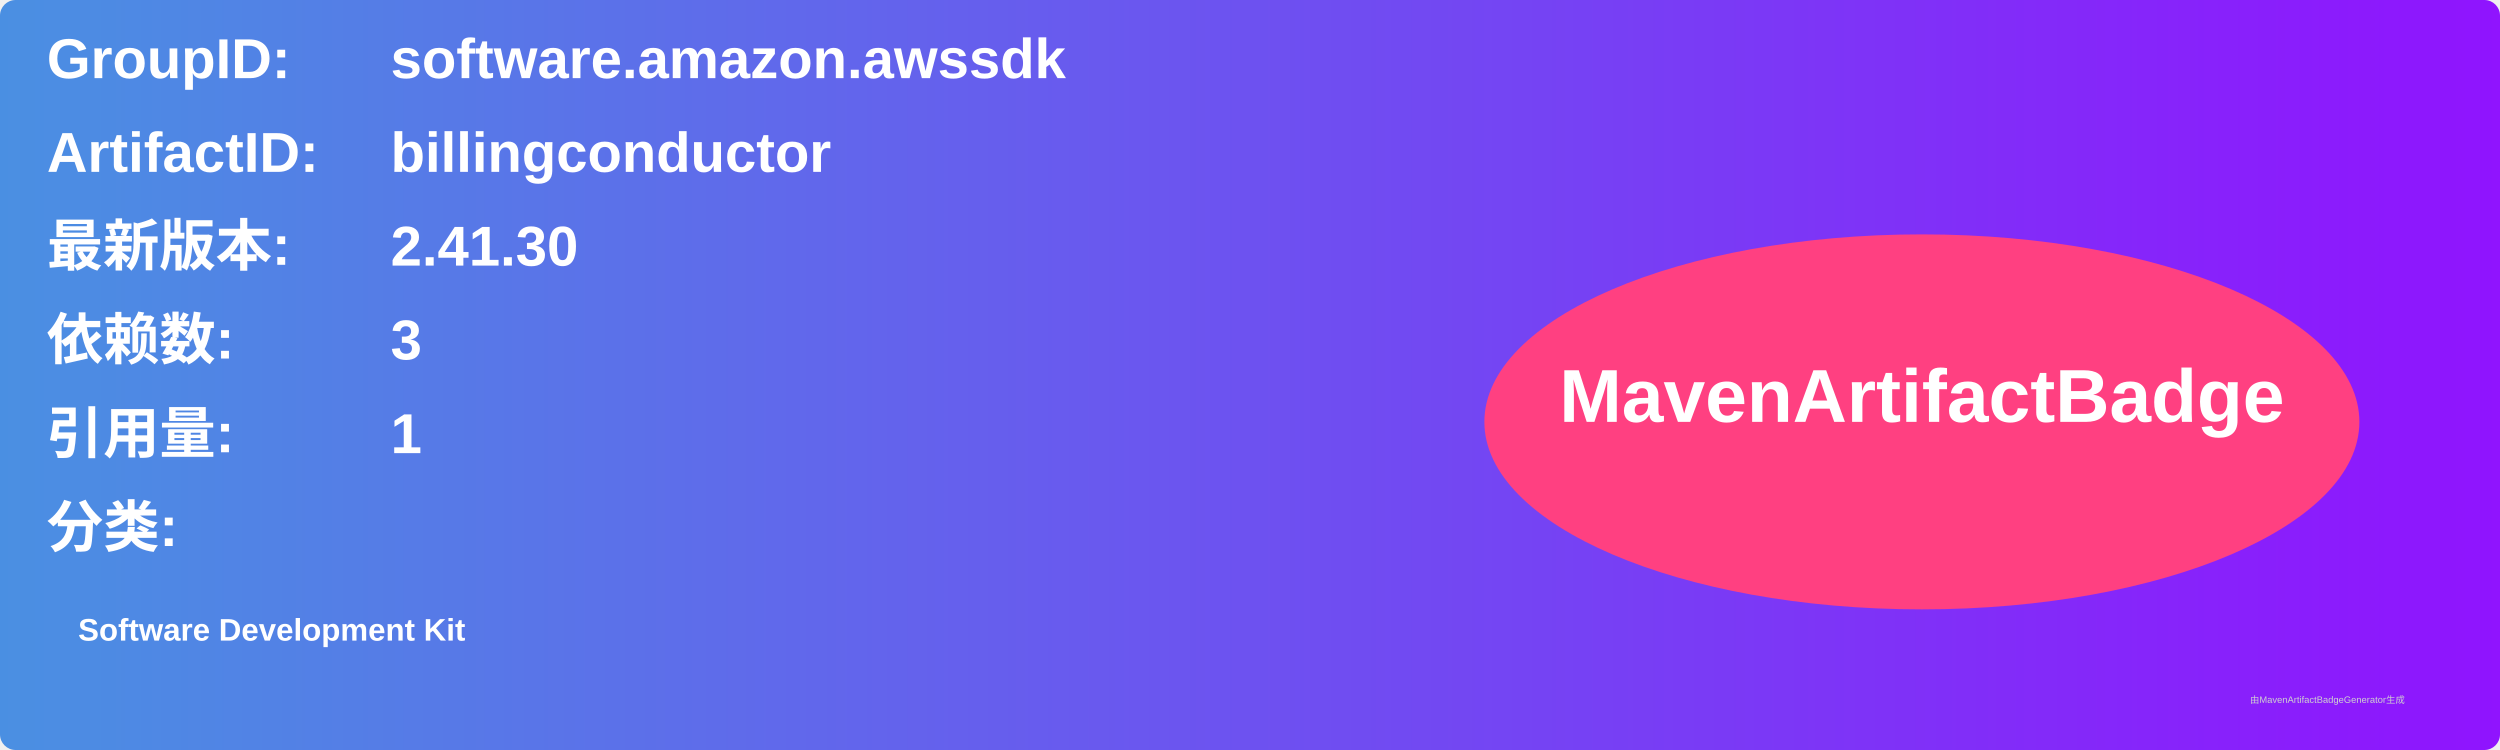
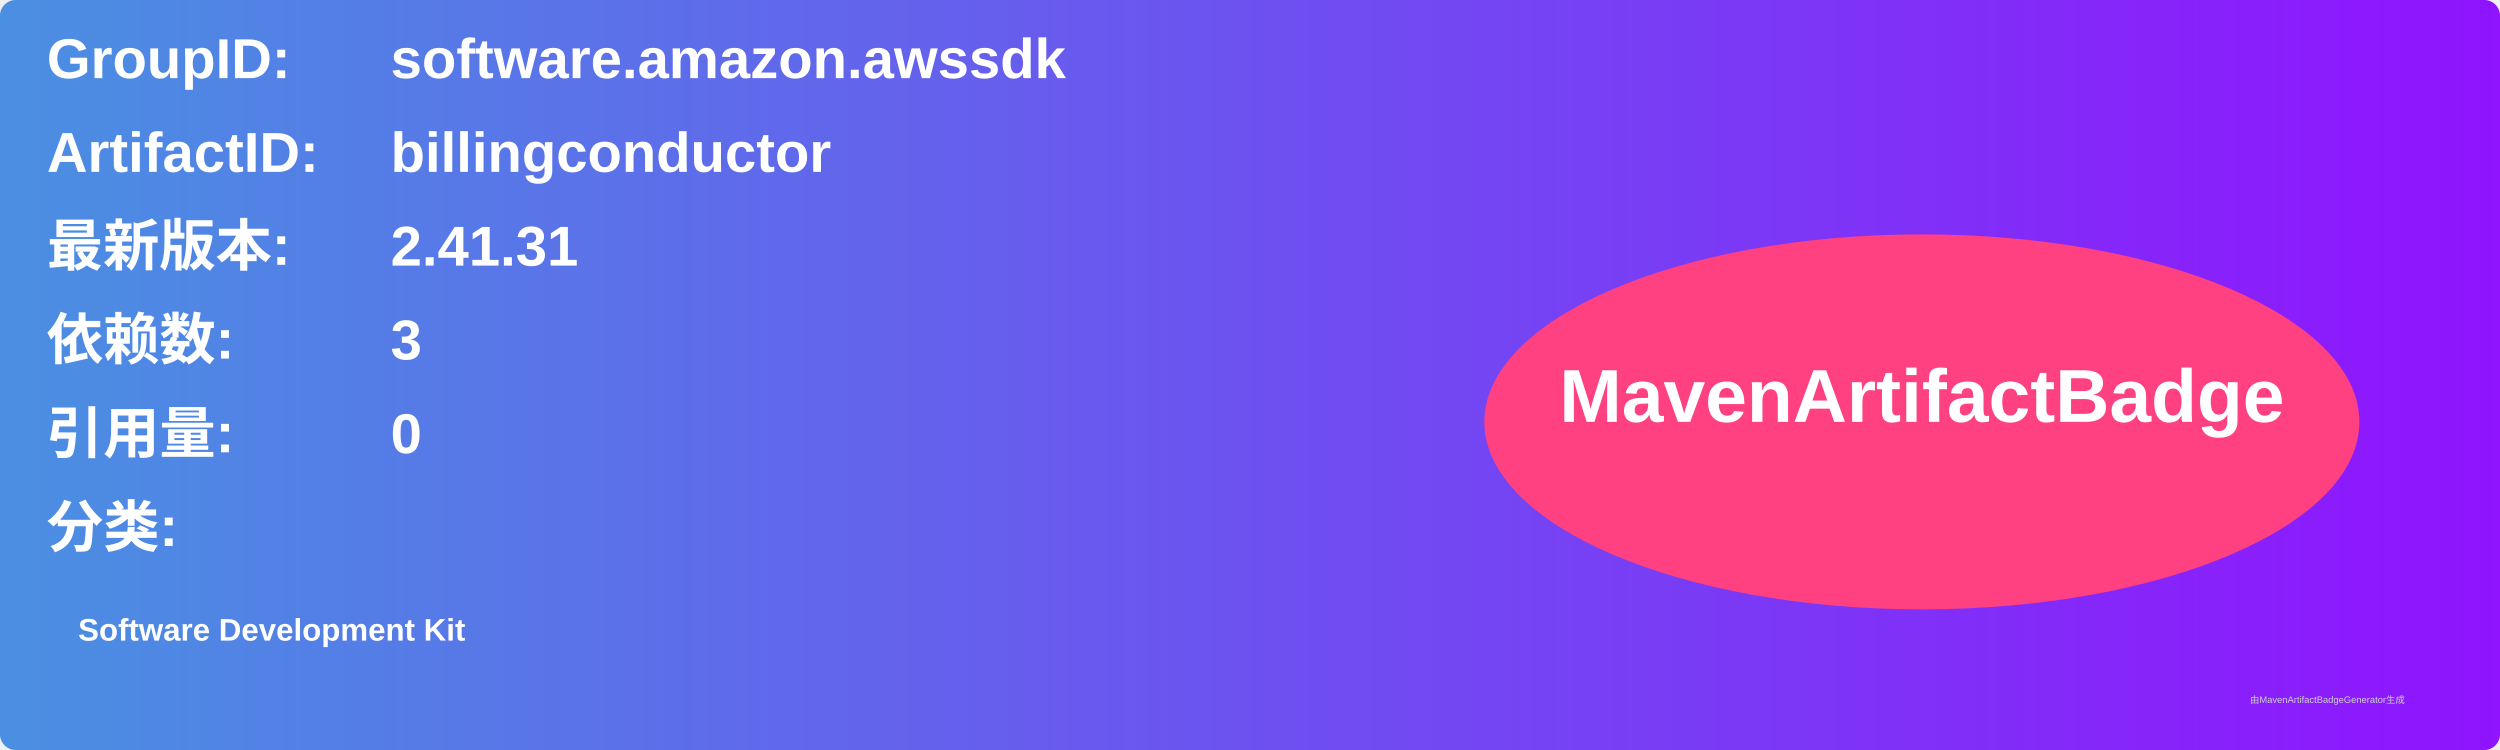
<svg xmlns="http://www.w3.org/2000/svg" width="800" height="240" viewBox="0 0 800 240">
  <linearGradient id="grad" x1="0%" y1="0%" x2="100%" y2="0%">
    <stop offset="0%" stop-color="#4a90e2" />
    <stop offset="100%" stop-color="#9013fe" />
  </linearGradient>
  <rect width="100%" height="100%" rx="5" ry="5" fill="url(#grad)" />
  <g transform="translate(15, 15)">
    <text x="0" y="10" font-family="Arial" font-size="18" fill="white" font-weight="bold" width="260">GroupID:</text>
    <text x="110" y="10" font-family="Arial" font-size="18" fill="white" font-weight="bold" width="460">software.amazon.awssdk</text>
    <text x="0" y="40" font-family="Arial" font-size="18" fill="white" font-weight="bold" width="260">ArtifactID:</text>
    <text x="110" y="40" font-family="Arial" font-size="18" fill="white" font-weight="bold" width="460">billingconductor</text>
    <text x="0" y="70" font-family="Arial" font-size="18" fill="white" font-weight="bold">最新版本:</text>
    <text x="110" y="70" font-family="Arial" font-size="18" fill="white" font-weight="bold">
-       <tspan font-weight="bold">2.41.30</tspan>
+       <tspan font-weight="bold">2.41.31</tspan>
    </text>
    <text x="0" y="100" font-family="Arial" font-size="18" fill="white" font-weight="bold">依赖数: </text>
    <text x="110" y="100" font-family="Arial" font-size="18" fill="white">
      <tspan font-weight="bold">3</tspan>
    </text>
    <text x="0" y="130" font-family="Arial" font-size="18" fill="white" font-weight="bold">引用量: </text>
    <text x="110" y="130" font-family="Arial" font-size="18" fill="white">
-       <tspan font-weight="bold">1</tspan>
+       <tspan font-weight="bold">0</tspan>
    </text>
    <text x="0" y="160" font-family="Arial" font-size="18" fill="white" font-weight="bold">分类:</text>
    <text x="10" y="190" font-family="Arial" font-size="10" fill="white">
      <tspan font-weight="bold">Software Development Kit</tspan>
    </text>
    <ellipse cx="600" cy="120" rx="140" ry="60" fill="#ff4081" />
    <text x="600" y="120" text-anchor="middle" font-family="Arial" font-size="24" fill="white" font-weight="bold">MavenArtifactBadge</text>
  </g>
  <text x="720" y="225" font-family="Arial" font-size="3" fill="#d0d0d0">由MavenArtifactBadgeGenerator生成</text>
</svg>
